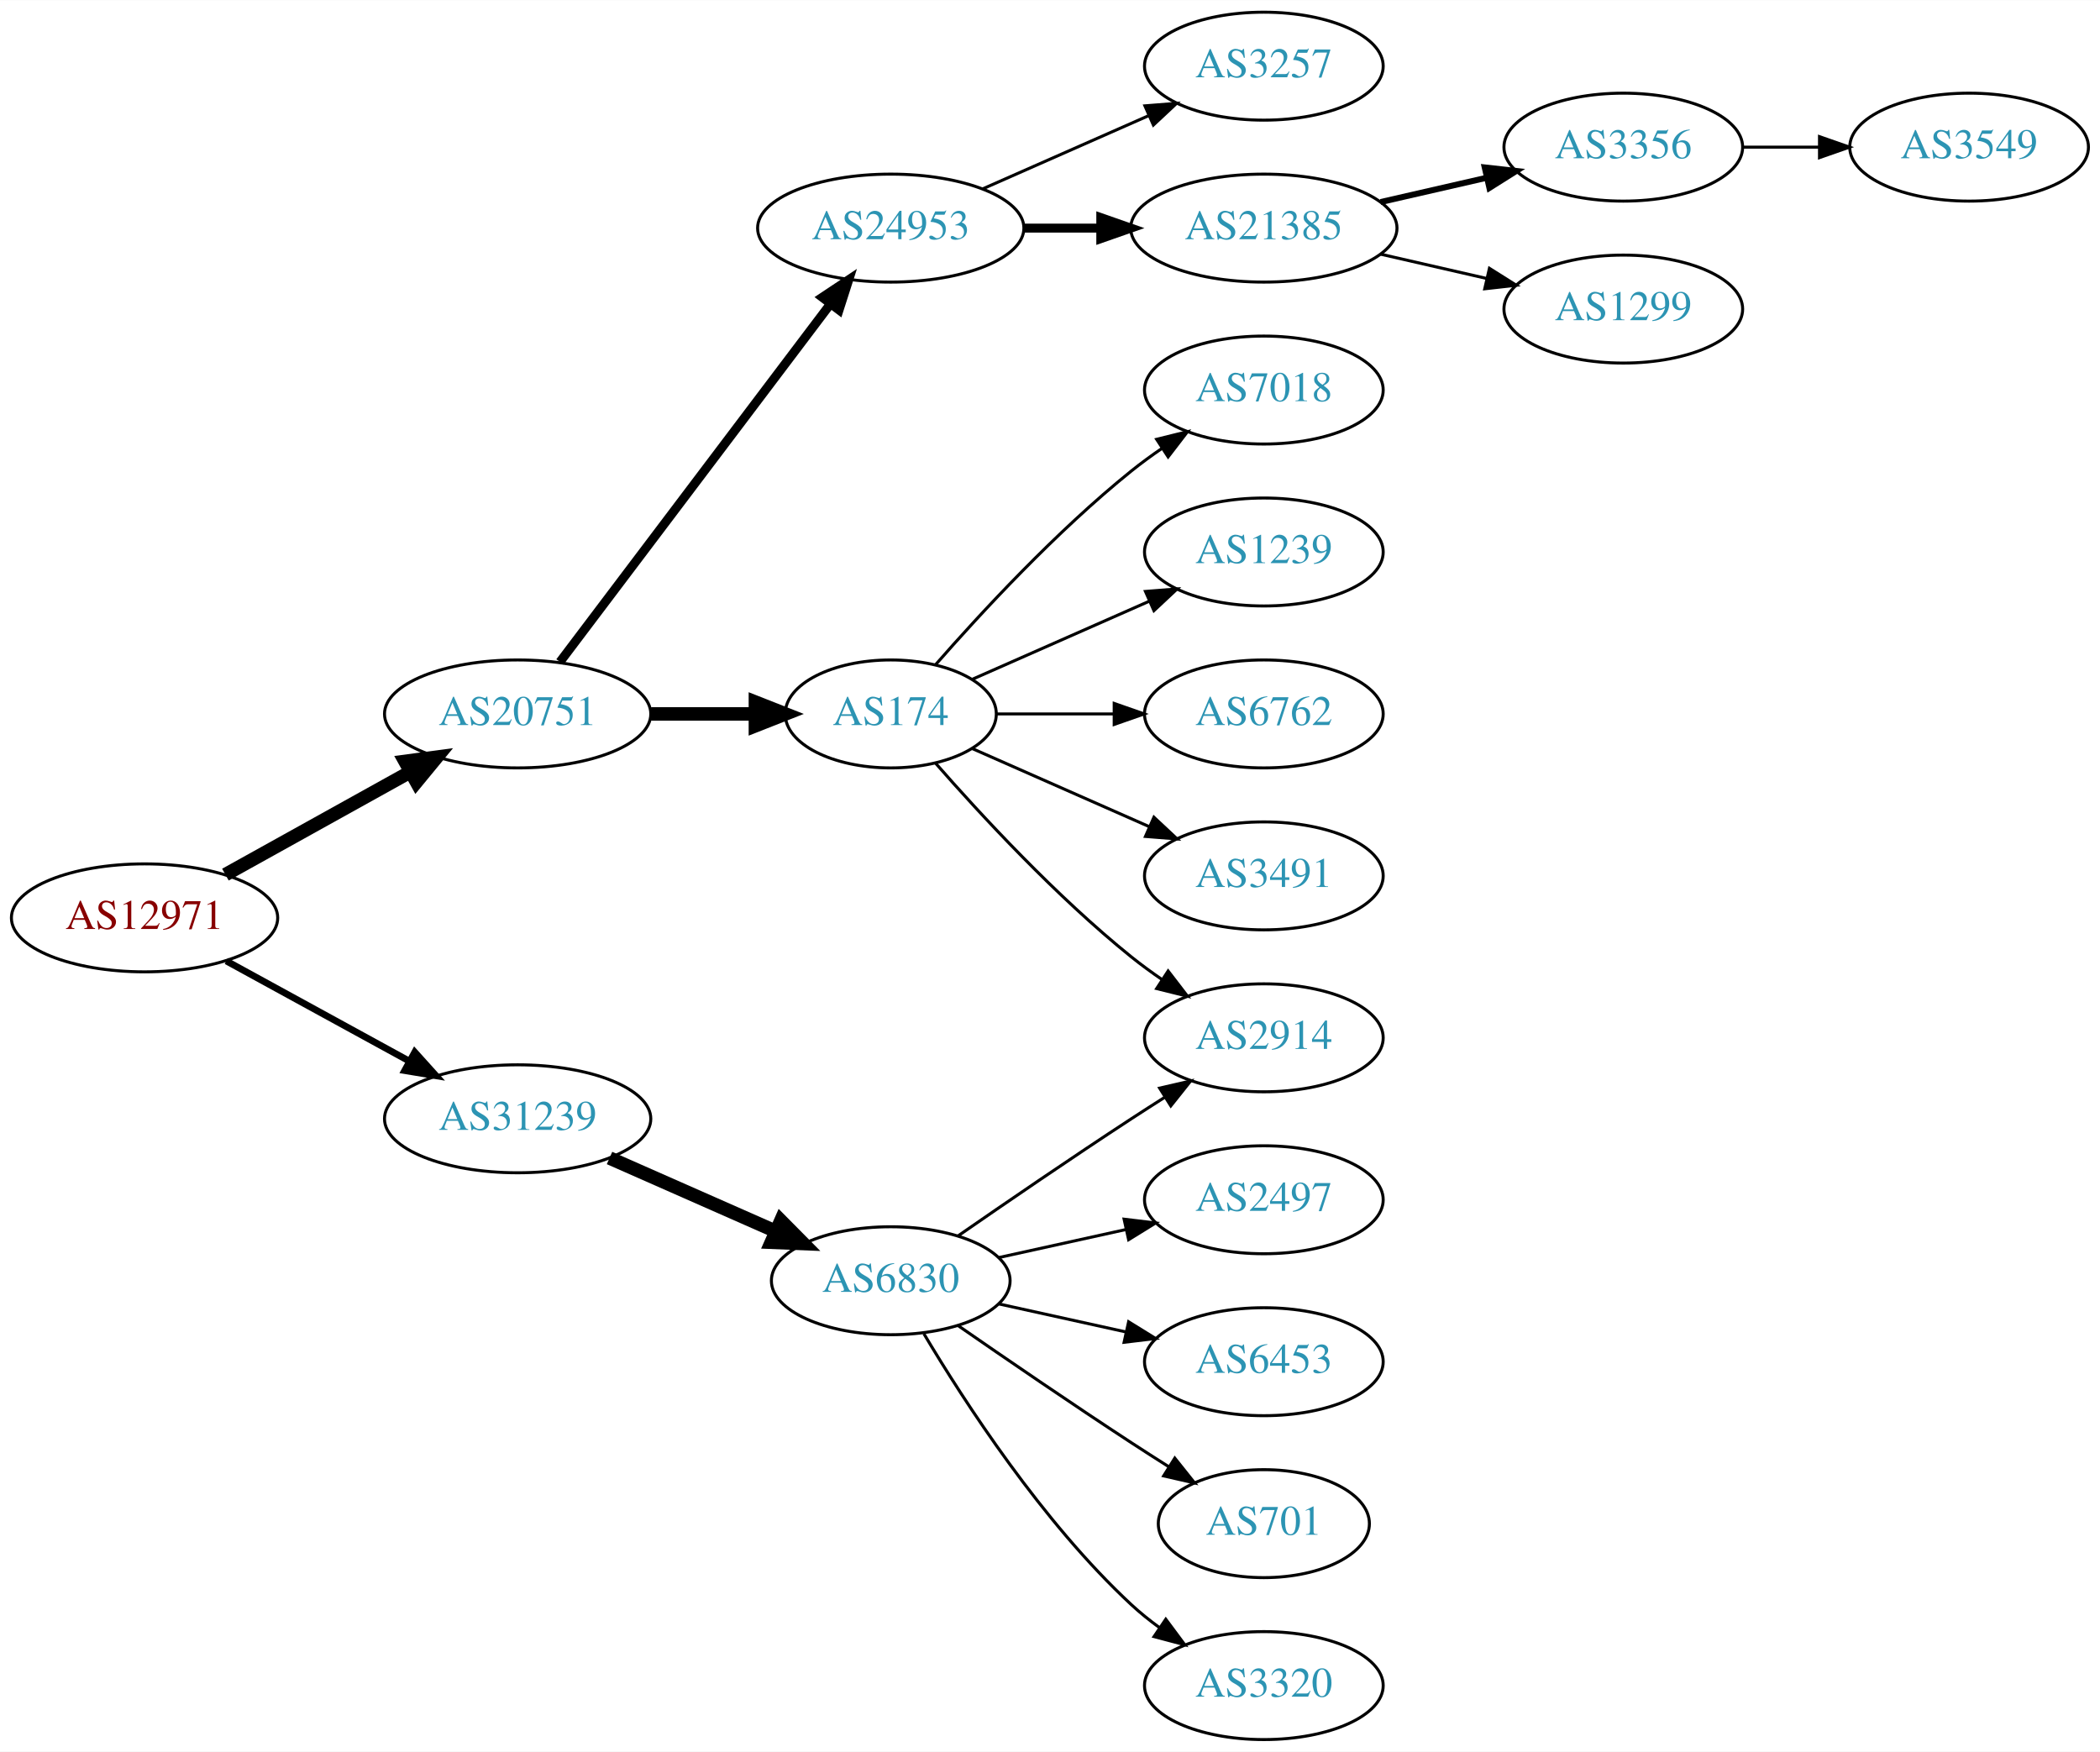
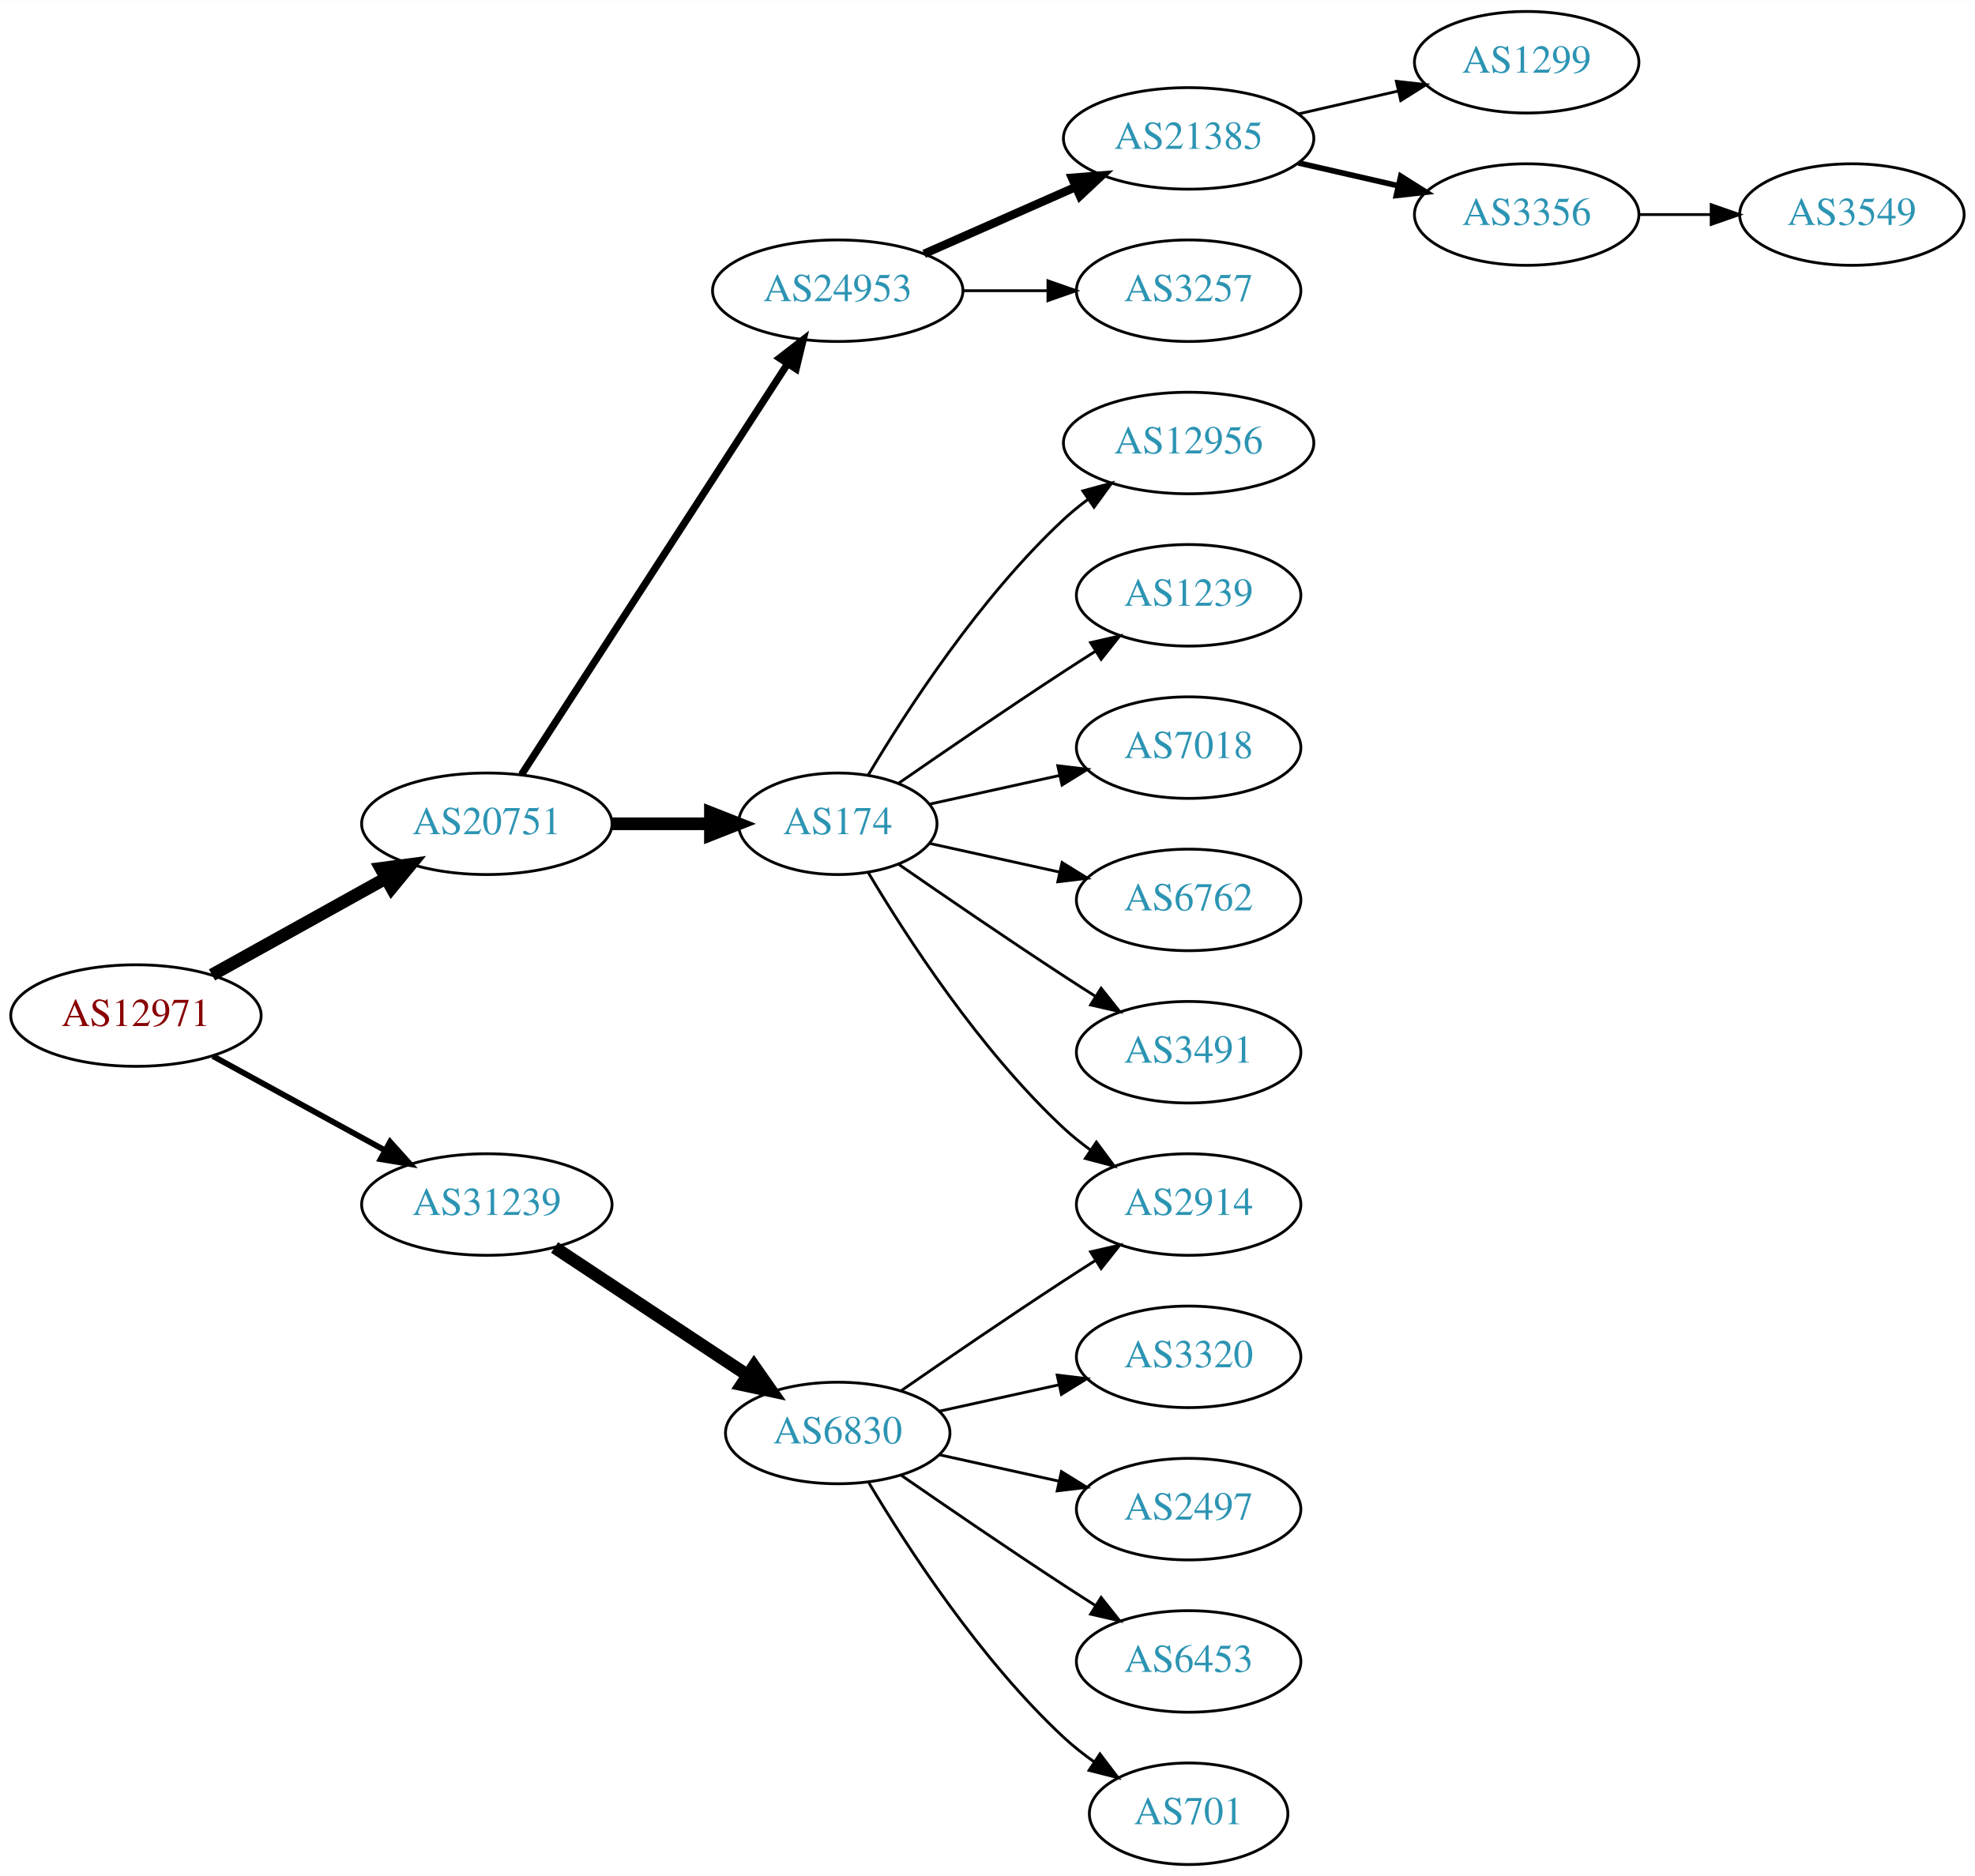
- <svg xmlns="http://www.w3.org/2000/svg" xmlns:xlink="http://www.w3.org/1999/xlink" width="700pt" height="584pt" viewBox="0.00 0.00 700.15 584.00">
-   <g id="graph0" class="graph" transform="scale(1 1) rotate(0) translate(4 580)">
-     <polygon fill="white" stroke="none" points="-4,4 -4,-580 696.155,-580 696.155,4 -4,4" />
+ <svg xmlns="http://www.w3.org/2000/svg" xmlns:xlink="http://www.w3.org/1999/xlink" width="700pt" height="665pt" viewBox="0.00 0.00 700.15 665.00">
+   <g id="graph0" class="graph" transform="scale(1 1) rotate(0) translate(4 661)">
+     <polygon fill="white" stroke="none" points="-4,4 -4,-661 696.155,-661 696.155,4 -4,4" />
    <g id="node1" class="node">
      <g id="a_node1">
        <a xlink:href="/asn/12971" xlink:title="AS12971 ~ Perfektastrasse 19 [AT]">
-           <ellipse fill="#ffffff" stroke="black" cx="44.196" cy="-274" rx="44.393" ry="18" />
-           <text text-anchor="middle" x="44.196" y="-270.3" font-family="Times,serif" font-size="14.00" fill="#880000">AS12971</text>
+           <ellipse fill="#ffffff" stroke="black" cx="44.196" cy="-301" rx="44.393" ry="18" />
+           <text text-anchor="middle" x="44.196" y="-297.3" font-family="Times,serif" font-size="14.00" fill="#880000">AS12971</text>
        </a>
      </g>
    </g>
    <g id="node2" class="node">
      <g id="a_node2">
        <a xlink:href="/asn/20751" xlink:title="AS20751 ~ AZISTA GmbH [AT]">
-           <ellipse fill="#ffffff" stroke="black" cx="168.588" cy="-342" rx="44.393" ry="18" />
-           <text text-anchor="middle" x="168.588" y="-338.3" font-family="Times,serif" font-size="14.00" fill="#2c94b3">AS20751</text>
+           <ellipse fill="#ffffff" stroke="black" cx="168.588" cy="-369" rx="44.393" ry="18" />
+           <text text-anchor="middle" x="168.588" y="-365.3" font-family="Times,serif" font-size="14.00" fill="#2c94b3">AS20751</text>
        </a>
      </g>
    </g>
    <g id="edge1" class="edge">
-       <path fill="none" stroke="black" stroke-width="4.5" d="M71.152,-288.421C89.083,-298.383 113.137,-311.747 132.735,-322.636" />
-       <polygon fill="black" stroke="black" stroke-width="4.5" points="131.016,-326.185 141.669,-327.6 134.84,-319.301 131.016,-326.185" />
+       <path fill="none" stroke="black" stroke-width="4.5" d="M71.152,-315.421C89.083,-325.383 113.137,-338.747 132.735,-349.636" />
+       <polygon fill="black" stroke="black" stroke-width="4.5" points="131.016,-353.185 141.669,-354.6 134.84,-346.301 131.016,-353.185" />
    </g>
    <g id="node3" class="node">
      <g id="a_node3">
        <a xlink:href="/asn/31239" xlink:title="AS31239 ~ -- Funknetz / VIX [AT]">
-           <ellipse fill="#ffffff" stroke="black" cx="168.588" cy="-207" rx="44.393" ry="18" />
-           <text text-anchor="middle" x="168.588" y="-203.3" font-family="Times,serif" font-size="14.00" fill="#2c94b3">AS31239</text>
+           <ellipse fill="#ffffff" stroke="black" cx="168.588" cy="-234" rx="44.393" ry="18" />
+           <text text-anchor="middle" x="168.588" y="-230.3" font-family="Times,serif" font-size="14.00" fill="#2c94b3">AS31239</text>
        </a>
      </g>
    </g>
    <g id="edge2" class="edge">
-       <path fill="none" stroke="black" stroke-width="2.25" d="M71.452,-259.627C89.279,-249.868 113.056,-236.852 132.503,-226.207" />
-       <polygon fill="black" stroke="black" stroke-width="2.25" points="134.284,-229.221 141.375,-221.349 130.923,-223.081 134.284,-229.221" />
+       <path fill="none" stroke="black" stroke-width="2.045" d="M71.452,-286.627C89.279,-276.868 113.056,-263.852 132.503,-253.207" />
+       <polygon fill="black" stroke="black" stroke-width="2.045" points="134.284,-256.221 141.375,-248.349 130.923,-250.081 134.284,-256.221" />
    </g>
    <g id="node4" class="node">
      <g id="a_node4">
        <a xlink:href="/asn/24953" xlink:title="AS24953 ~ AS MACRO: AS-24953 (customers) [AT]">
-           <ellipse fill="#ffffff" stroke="black" cx="292.98" cy="-504" rx="44.393" ry="18" />
-           <text text-anchor="middle" x="292.98" y="-500.3" font-family="Times,serif" font-size="14.00" fill="#2c94b3">AS24953</text>
+           <ellipse fill="#ffffff" stroke="black" cx="292.98" cy="-558" rx="44.393" ry="18" />
+           <text text-anchor="middle" x="292.98" y="-554.3" font-family="Times,serif" font-size="14.00" fill="#2c94b3">AS24953</text>
        </a>
      </g>
    </g>
    <g id="edge3" class="edge">
-       <path fill="none" stroke="black" stroke-width="3" d="M182.686,-359.337C204.311,-387.96 247.582,-445.233 272.705,-478.486" />
-       <polygon fill="black" stroke="black" stroke-width="3" points="270.156,-480.919 278.976,-486.788 275.741,-476.699 270.156,-480.919" />
+       <path fill="none" stroke="black" stroke-width="2.571" d="M180.883,-386.442C202.469,-419.775 249.685,-492.686 275.056,-531.866" />
+       <polygon fill="black" stroke="black" stroke-width="2.571" points="272.339,-534.109 280.713,-540.6 278.215,-530.304 272.339,-534.109" />
    </g>
    <g id="node5" class="node">
      <g id="a_node5">
        <a xlink:href="/asn/174" xlink:title="AS174 ~ Cogent Communications [US]">
-           <ellipse fill="#ffffff" stroke="black" cx="292.98" cy="-342" rx="35.194" ry="18" />
-           <text text-anchor="middle" x="292.98" y="-338.3" font-family="Times,serif" font-size="14.00" fill="#2c94b3">AS174</text>
+           <ellipse fill="#ffffff" stroke="black" cx="292.98" cy="-369" rx="35.194" ry="18" />
+           <text text-anchor="middle" x="292.98" y="-365.3" font-family="Times,serif" font-size="14.00" fill="#2c94b3">AS174</text>
        </a>
      </g>
    </g>
    <g id="edge4" class="edge">
-       <path fill="none" stroke="black" stroke-width="4.5" d="M213.084,-342C224.341,-342 236.473,-342 247.767,-342" />
-       <polygon fill="black" stroke="black" stroke-width="4.5" points="247.854,-345.938 257.854,-342 247.854,-338.063 247.854,-345.938" />
-     </g>
-     <g id="node16" class="node">
-       <g id="a_node16">
+       <path fill="none" stroke="black" stroke-width="4.5" d="M213.084,-369C224.341,-369 236.473,-369 247.767,-369" />
+       <polygon fill="black" stroke="black" stroke-width="4.5" points="247.854,-372.938 257.854,-369 247.854,-365.063 247.854,-372.938" />
+     </g>
+     <g id="node17" class="node">
+       <g id="a_node17">
        <a xlink:href="/asn/6830" xlink:title="AS6830 ~ LGI-UPC [AT]">
          <ellipse fill="#ffffff" stroke="black" cx="292.98" cy="-153" rx="39.794" ry="18" />
          <text text-anchor="middle" x="292.98" y="-149.3" font-family="Times,serif" font-size="14.00" fill="#2c94b3">AS6830</text>
        </a>
      </g>
    </g>
-     <g id="edge15" class="edge">
-       <path fill="none" stroke="black" stroke-width="4.5" d="M199.216,-193.928C215.81,-186.607 236.67,-177.403 254.403,-169.579" />
-       <polygon fill="black" stroke="black" stroke-width="4.5" points="256.327,-173.034 263.887,-165.395 253.148,-165.829 256.327,-173.034" />
+     <g id="edge16" class="edge">
+       <path fill="none" stroke="black" stroke-width="4.5" d="M192.609,-218.765C211.963,-205.956 239.798,-187.534 261.088,-173.445" />
+       <polygon fill="black" stroke="black" stroke-width="4.5" points="263.31,-176.696 269.476,-167.893 258.964,-170.129 263.31,-176.696" />
    </g>
    <g id="node6" class="node">
      <g id="a_node6">
+         <a xlink:href="/asn/21385" xlink:title="AS21385 ~ Trusted Network GmbH [DE]">
+           <ellipse fill="#ffffff" stroke="black" cx="417.373" cy="-612" rx="44.393" ry="18" />
+           <text text-anchor="middle" x="417.373" y="-608.3" font-family="Times,serif" font-size="14.00" fill="#2c94b3">AS21385</text>
+         </a>
+       </g>
+     </g>
+     <g id="edge5" class="edge">
+       <path fill="none" stroke="black" stroke-width="3" d="M323.608,-571.072C339.725,-578.183 359.865,-587.069 377.257,-594.742" />
+       <polygon fill="black" stroke="black" stroke-width="3" points="376.032,-598.027 386.593,-598.861 378.857,-591.622 376.032,-598.027" />
+     </g>
+     <g id="node7" class="node">
+       <g id="a_node7">
        <a xlink:href="/asn/3257" xlink:title="AS3257 ~ GTT [DE]">
          <ellipse fill="#ffffff" stroke="black" cx="417.373" cy="-558" rx="39.794" ry="18" />
          <text text-anchor="middle" x="417.373" y="-554.3" font-family="Times,serif" font-size="14.00" fill="#2c94b3">AS3257</text>
        </a>
      </g>
    </g>
-     <g id="edge5" class="edge">
-       <path fill="none" stroke="black" d="M323.608,-517.072C340.203,-524.393 361.062,-533.597 378.795,-541.421" />
-       <polygon fill="black" stroke="black" points="377.717,-544.77 388.279,-545.605 380.543,-538.366 377.717,-544.77" />
-     </g>
-     <g id="node7" class="node">
-       <g id="a_node7">
-         <a xlink:href="/asn/21385" xlink:title="AS21385 ~ Trusted Network GmbH [DE]">
-           <ellipse fill="#ffffff" stroke="black" cx="417.373" cy="-504" rx="44.393" ry="18" />
-           <text text-anchor="middle" x="417.373" y="-500.3" font-family="Times,serif" font-size="14.00" fill="#2c94b3">AS21385</text>
-         </a>
-       </g>
-     </g>
    <g id="edge6" class="edge">
-       <path fill="none" stroke="black" stroke-width="3" d="M337.476,-504C345.682,-504 354.353,-504 362.826,-504" />
-       <polygon fill="black" stroke="black" stroke-width="3" points="363.017,-507.5 373.017,-504 363.017,-500.5 363.017,-507.5" />
-     </g>
-     <g id="node8" class="node">
-       <g id="a_node8">
-         <a xlink:href="/asn/7018" xlink:title="AS7018 ~ AT&amp;T Services, Inc. [US]">
-           <ellipse fill="#ffffff" stroke="black" cx="417.373" cy="-450" rx="39.794" ry="18" />
-           <text text-anchor="middle" x="417.373" y="-446.3" font-family="Times,serif" font-size="14.00" fill="#2c94b3">AS7018</text>
-         </a>
-       </g>
-     </g>
-     <g id="edge7" class="edge">
-       <path fill="none" stroke="black" d="M307.854,-358.345C322.924,-375.559 348.202,-402.901 373.176,-423 376.432,-425.62 379.957,-428.192 383.542,-430.646" />
-       <polygon fill="black" stroke="black" points="381.629,-433.577 391.914,-436.121 385.46,-427.719 381.629,-433.577" />
-     </g>
-     <g id="node9" class="node">
-       <g id="a_node9">
-         <a xlink:href="/asn/1239" xlink:title="AS1239 ~ Sprint [US]">
-           <ellipse fill="#ffffff" stroke="black" cx="417.373" cy="-396" rx="39.794" ry="18" />
-           <text text-anchor="middle" x="417.373" y="-392.3" font-family="Times,serif" font-size="14.00" fill="#2c94b3">AS1239</text>
-         </a>
-       </g>
-     </g>
-     <g id="edge8" class="edge">
-       <path fill="none" stroke="black" d="M320.237,-353.584C337.422,-361.167 360.135,-371.188 379.17,-379.586" />
-       <polygon fill="black" stroke="black" points="377.896,-382.849 388.458,-383.684 380.721,-376.445 377.896,-382.849" />
+       <path fill="none" stroke="black" d="M337.476,-558C347.165,-558 357.502,-558 367.394,-558" />
+       <polygon fill="black" stroke="black" points="367.497,-561.5 377.497,-558 367.497,-554.5 367.497,-561.5" />
    </g>
    <g id="node10" class="node">
      <g id="a_node10">
+         <a xlink:href="/asn/12956" xlink:title="AS12956 ~ TELXIUS [ES]">
+           <ellipse fill="#ffffff" stroke="black" cx="417.373" cy="-504" rx="44.393" ry="18" />
+           <text text-anchor="middle" x="417.373" y="-500.3" font-family="Times,serif" font-size="14.00" fill="#2c94b3">AS12956</text>
+         </a>
+       </g>
+     </g>
+     <g id="edge9" class="edge">
+       <path fill="none" stroke="black" d="M303.793,-386.279C317.299,-409.011 343.359,-449.314 373.176,-477 375.783,-479.42 378.637,-481.746 381.595,-483.948" />
+       <polygon fill="black" stroke="black" points="379.873,-487.012 390.095,-489.8 383.843,-481.246 379.873,-487.012" />
+     </g>
+     <g id="node11" class="node">
+       <g id="a_node11">
+         <a xlink:href="/asn/1239" xlink:title="AS1239 ~ Sprint [US]">
+           <ellipse fill="#ffffff" stroke="black" cx="417.373" cy="-450" rx="39.794" ry="18" />
+           <text text-anchor="middle" x="417.373" y="-446.3" font-family="Times,serif" font-size="14.00" fill="#2c94b3">AS1239</text>
+         </a>
+       </g>
+     </g>
+     <g id="edge10" class="edge">
+       <path fill="none" stroke="black" d="M314.671,-383.44C330.563,-394.449 353.113,-409.897 373.176,-423 376.758,-425.339 380.529,-427.759 384.289,-430.144" />
+       <polygon fill="black" stroke="black" points="382.623,-433.231 392.95,-435.596 386.352,-427.307 382.623,-433.231" />
+     </g>
+     <g id="node12" class="node">
+       <g id="a_node12">
+         <a xlink:href="/asn/7018" xlink:title="AS7018 ~ AT&amp;T Services, Inc. [US]">
+           <ellipse fill="#ffffff" stroke="black" cx="417.373" cy="-396" rx="39.794" ry="18" />
+           <text text-anchor="middle" x="417.373" y="-392.3" font-family="Times,serif" font-size="14.00" fill="#2c94b3">AS7018</text>
+         </a>
+       </g>
+     </g>
+     <g id="edge11" class="edge">
+       <path fill="none" stroke="black" d="M325.499,-375.953C339.56,-379.055 356.378,-382.765 371.702,-386.146" />
+       <polygon fill="black" stroke="black" points="370.993,-389.573 381.512,-388.31 372.501,-382.738 370.993,-389.573" />
+     </g>
+     <g id="node13" class="node">
+       <g id="a_node13">
+         <a xlink:href="/asn/2914" xlink:title="AS2914 ~ NTT America, Inc. [US]">
+           <ellipse fill="#ffffff" stroke="black" cx="417.373" cy="-234" rx="39.794" ry="18" />
+           <text text-anchor="middle" x="417.373" y="-230.3" font-family="Times,serif" font-size="14.00" fill="#2c94b3">AS2914</text>
+         </a>
+       </g>
+     </g>
+     <g id="edge12" class="edge">
+       <path fill="none" stroke="black" d="M303.793,-351.721C317.299,-328.989 343.359,-288.686 373.176,-261 376.083,-258.301 379.296,-255.72 382.62,-253.297" />
+       <polygon fill="black" stroke="black" points="384.679,-256.13 390.998,-247.625 380.755,-250.333 384.679,-256.13" />
+     </g>
+     <g id="node14" class="node">
+       <g id="a_node14">
        <a xlink:href="/asn/6762" xlink:title="AS6762 ~ TELECOM ITALIA SPARKLE S.p.A. [IT]">
          <ellipse fill="#ffffff" stroke="black" cx="417.373" cy="-342" rx="39.794" ry="18" />
          <text text-anchor="middle" x="417.373" y="-338.3" font-family="Times,serif" font-size="14.00" fill="#2c94b3">AS6762</text>
        </a>
      </g>
    </g>
-     <g id="edge9" class="edge">
-       <path fill="none" stroke="black" d="M328.399,-342C340.45,-342 354.226,-342 367.244,-342" />
-       <polygon fill="black" stroke="black" points="367.474,-345.5 377.473,-342 367.473,-338.5 367.474,-345.5" />
-     </g>
-     <g id="node11" class="node">
-       <g id="a_node11">
-         <a xlink:href="/asn/2914" xlink:title="AS2914 ~ NTT America, Inc. [US]">
-           <ellipse fill="#ffffff" stroke="black" cx="417.373" cy="-234" rx="39.794" ry="18" />
-           <text text-anchor="middle" x="417.373" y="-230.3" font-family="Times,serif" font-size="14.00" fill="#2c94b3">AS2914</text>
-         </a>
-       </g>
-     </g>
-     <g id="edge10" class="edge">
-       <path fill="none" stroke="black" d="M307.854,-325.655C322.924,-308.441 348.202,-281.099 373.176,-261 376.432,-258.38 379.957,-255.808 383.542,-253.354" />
-       <polygon fill="black" stroke="black" points="385.46,-256.281 391.914,-247.879 381.629,-250.423 385.46,-256.281" />
-     </g>
-     <g id="node12" class="node">
-       <g id="a_node12">
+     <g id="edge13" class="edge">
+       <path fill="none" stroke="black" d="M325.499,-362.047C339.56,-358.945 356.378,-355.235 371.702,-351.854" />
+       <polygon fill="black" stroke="black" points="372.501,-355.262 381.512,-349.69 370.993,-348.427 372.501,-355.262" />
+     </g>
+     <g id="node15" class="node">
+       <g id="a_node15">
        <a xlink:href="/asn/3491" xlink:title="AS3491 ~ PCCW Global, Inc. [US]">
          <ellipse fill="#ffffff" stroke="black" cx="417.373" cy="-288" rx="39.794" ry="18" />
          <text text-anchor="middle" x="417.373" y="-284.3" font-family="Times,serif" font-size="14.00" fill="#2c94b3">AS3491</text>
        </a>
      </g>
    </g>
-     <g id="edge11" class="edge">
-       <path fill="none" stroke="black" d="M320.237,-330.416C337.422,-322.833 360.135,-312.812 379.17,-304.414" />
-       <polygon fill="black" stroke="black" points="380.721,-307.555 388.458,-300.316 377.896,-301.151 380.721,-307.555" />
-     </g>
-     <g id="node13" class="node">
-       <g id="a_node13">
+     <g id="edge14" class="edge">
+       <path fill="none" stroke="black" d="M314.671,-354.56C330.563,-343.551 353.113,-328.103 373.176,-315 376.758,-312.661 380.529,-310.241 384.289,-307.856" />
+       <polygon fill="black" stroke="black" points="386.352,-310.693 392.95,-302.404 382.623,-304.769 386.352,-310.693" />
+     </g>
+     <g id="node8" class="node">
+       <g id="a_node8">
+         <a xlink:href="/asn/1299" xlink:title="AS1299 ~ Telia Carrier [EU]">
+           <ellipse fill="#ffffff" stroke="black" cx="537.215" cy="-639" rx="39.794" ry="18" />
+           <text text-anchor="middle" x="537.215" y="-635.3" font-family="Times,serif" font-size="14.00" fill="#2c94b3">AS1299</text>
+         </a>
+       </g>
+     </g>
+     <g id="edge7" class="edge">
+       <path fill="none" stroke="black" d="M456.307,-620.692C467.548,-623.267 479.961,-626.111 491.584,-628.774" />
+       <polygon fill="black" stroke="black" points="491.016,-632.235 501.545,-631.057 492.58,-625.412 491.016,-632.235" />
+     </g>
+     <g id="node9" class="node">
+       <g id="a_node9">
        <a xlink:href="/asn/3356" xlink:title="AS3356 ~ Level 3 Parent, LLC [US]">
-           <ellipse fill="#ffffff" stroke="black" cx="537.215" cy="-531" rx="39.794" ry="18" />
-           <text text-anchor="middle" x="537.215" y="-527.3" font-family="Times,serif" font-size="14.00" fill="#2c94b3">AS3356</text>
-         </a>
-       </g>
-     </g>
-     <g id="edge12" class="edge">
-       <path fill="none" stroke="black" stroke-width="2" d="M456.307,-512.692C467.548,-515.267 479.961,-518.111 491.584,-520.774" />
-       <polygon fill="black" stroke="black" stroke-width="2" points="491.016,-524.235 501.545,-523.057 492.58,-517.412 491.016,-524.235" />
-     </g>
-     <g id="node14" class="node">
-       <g id="a_node14">
-         <a xlink:href="/asn/1299" xlink:title="AS1299 ~ Telia Carrier [EU]">
-           <ellipse fill="#ffffff" stroke="black" cx="537.215" cy="-477" rx="39.794" ry="18" />
-           <text text-anchor="middle" x="537.215" y="-473.3" font-family="Times,serif" font-size="14.00" fill="#2c94b3">AS1299</text>
-         </a>
-       </g>
-     </g>
-     <g id="edge13" class="edge">
-       <path fill="none" stroke="black" d="M456.307,-495.308C467.548,-492.733 479.961,-489.889 491.584,-487.226" />
-       <polygon fill="black" stroke="black" points="492.58,-490.588 501.545,-484.943 491.016,-483.765 492.58,-490.588" />
-     </g>
-     <g id="node15" class="node">
-       <g id="a_node15">
+           <ellipse fill="#ffffff" stroke="black" cx="537.215" cy="-585" rx="39.794" ry="18" />
+           <text text-anchor="middle" x="537.215" y="-581.3" font-family="Times,serif" font-size="14.00" fill="#2c94b3">AS3356</text>
+         </a>
+       </g>
+     </g>
+     <g id="edge8" class="edge">
+       <path fill="none" stroke="black" stroke-width="2" d="M456.307,-603.308C467.548,-600.733 479.961,-597.889 491.584,-595.226" />
+       <polygon fill="black" stroke="black" stroke-width="2" points="492.58,-598.588 501.545,-592.943 491.016,-591.765 492.58,-598.588" />
+     </g>
+     <g id="node16" class="node">
+       <g id="a_node16">
        <a xlink:href="/asn/3549" xlink:title="AS3549 ~ Level 3 Parent, LLC [US]">
-           <ellipse fill="#ffffff" stroke="black" cx="652.508" cy="-531" rx="39.794" ry="18" />
-           <text text-anchor="middle" x="652.508" y="-527.3" font-family="Times,serif" font-size="14.00" fill="#2c94b3">AS3549</text>
-         </a>
-       </g>
-     </g>
-     <g id="edge14" class="edge">
-       <path fill="none" stroke="black" d="M576.887,-531C585.09,-531 593.854,-531 602.386,-531" />
-       <polygon fill="black" stroke="black" points="602.626,-534.5 612.626,-531 602.626,-527.5 602.626,-534.5" />
-     </g>
-     <g id="edge17" class="edge">
+           <ellipse fill="#ffffff" stroke="black" cx="652.508" cy="-585" rx="39.794" ry="18" />
+           <text text-anchor="middle" x="652.508" y="-581.3" font-family="Times,serif" font-size="14.00" fill="#2c94b3">AS3549</text>
+         </a>
+       </g>
+     </g>
+     <g id="edge15" class="edge">
+       <path fill="none" stroke="black" d="M576.887,-585C585.09,-585 593.854,-585 602.386,-585" />
+       <polygon fill="black" stroke="black" points="602.626,-588.5 612.626,-585 602.626,-581.5 602.626,-588.5" />
+     </g>
+     <g id="edge21" class="edge">
      <path fill="none" stroke="black" d="M315.337,-167.901C331.188,-178.877 353.391,-194.079 373.176,-207 376.758,-209.339 380.529,-211.759 384.289,-214.144" />
      <polygon fill="black" stroke="black" points="382.623,-217.231 392.95,-219.596 386.352,-211.307 382.623,-217.231" />
    </g>
-     <g id="node17" class="node">
-       <g id="a_node17">
-         <a xlink:href="/asn/2497" xlink:title="AS2497 ~ Internet Initiative Japan Inc. [JP]">
+     <g id="node18" class="node">
+       <g id="a_node18">
+         <a xlink:href="/asn/3320" xlink:title="AS3320 ~ DTAG [DE]">
          <ellipse fill="#ffffff" stroke="black" cx="417.373" cy="-180" rx="39.794" ry="18" />
-           <text text-anchor="middle" x="417.373" y="-176.3" font-family="Times,serif" font-size="14.00" fill="#2c94b3">AS2497</text>
-         </a>
-       </g>
-     </g>
-     <g id="edge16" class="edge">
+           <text text-anchor="middle" x="417.373" y="-176.3" font-family="Times,serif" font-size="14.00" fill="#2c94b3">AS3320</text>
+         </a>
+       </g>
+     </g>
+     <g id="edge17" class="edge">
      <path fill="none" stroke="black" d="M329.053,-160.737C342.24,-163.646 357.42,-166.995 371.386,-170.076" />
      <polygon fill="black" stroke="black" points="370.776,-173.525 381.295,-172.262 372.284,-166.69 370.776,-173.525" />
    </g>
-     <g id="node18" class="node">
-       <g id="a_node18">
-         <a xlink:href="/asn/6453" xlink:title="AS6453 ~ TATA COMMUNICATIONS (AMERICA) INC [US]">
+     <g id="node19" class="node">
+       <g id="a_node19">
+         <a xlink:href="/asn/2497" xlink:title="AS2497 ~ Internet Initiative Japan Inc. [JP]">
          <ellipse fill="#ffffff" stroke="black" cx="417.373" cy="-126" rx="39.794" ry="18" />
-           <text text-anchor="middle" x="417.373" y="-122.3" font-family="Times,serif" font-size="14.00" fill="#2c94b3">AS6453</text>
+           <text text-anchor="middle" x="417.373" y="-122.3" font-family="Times,serif" font-size="14.00" fill="#2c94b3">AS2497</text>
        </a>
      </g>
    </g>
    <g id="edge18" class="edge">
      <path fill="none" stroke="black" d="M329.053,-145.263C342.24,-142.354 357.42,-139.005 371.386,-135.924" />
      <polygon fill="black" stroke="black" points="372.284,-139.31 381.295,-133.738 370.776,-132.475 372.284,-139.31" />
    </g>
-     <g id="node19" class="node">
-       <g id="a_node19">
-         <a xlink:href="/asn/701" xlink:title="AS701 ~ UUNET [US]">
-           <ellipse fill="#ffffff" stroke="black" cx="417.373" cy="-72" rx="35.194" ry="18" />
-           <text text-anchor="middle" x="417.373" y="-68.3" font-family="Times,serif" font-size="14.00" fill="#2c94b3">AS701</text>
-         </a>
-       </g>
-     </g>
-     <g id="edge19" class="edge">
-       <path fill="none" stroke="black" d="M315.337,-138.099C331.188,-127.123 353.391,-111.921 373.176,-99 377.221,-96.358 381.507,-93.615 385.746,-90.933" />
-       <polygon fill="black" stroke="black" points="387.683,-93.85 394.29,-85.568 383.96,-87.921 387.683,-93.85" />
-     </g>
    <g id="node20" class="node">
      <g id="a_node20">
-         <a xlink:href="/asn/3320" xlink:title="AS3320 ~ DTAG [DE]">
-           <ellipse fill="#ffffff" stroke="black" cx="417.373" cy="-18" rx="39.794" ry="18" />
-           <text text-anchor="middle" x="417.373" y="-14.3" font-family="Times,serif" font-size="14.00" fill="#2c94b3">AS3320</text>
+         <a xlink:href="/asn/6453" xlink:title="AS6453 ~ TATA COMMUNICATIONS (AMERICA) INC [US]">
+           <ellipse fill="#ffffff" stroke="black" cx="417.373" cy="-72" rx="39.794" ry="18" />
+           <text text-anchor="middle" x="417.373" y="-68.3" font-family="Times,serif" font-size="14.00" fill="#2c94b3">AS6453</text>
+         </a>
+       </g>
+     </g>
+     <g id="edge19" class="edge">
+       <path fill="none" stroke="black" d="M315.337,-138.099C331.188,-127.123 353.391,-111.921 373.176,-99 376.758,-96.661 380.529,-94.241 384.289,-91.856" />
+       <polygon fill="black" stroke="black" points="386.352,-94.693 392.95,-86.404 382.623,-88.769 386.352,-94.693" />
+     </g>
+     <g id="node21" class="node">
+       <g id="a_node21">
+         <a xlink:href="/asn/701" xlink:title="AS701 ~ UUNET [US]">
+           <ellipse fill="#ffffff" stroke="black" cx="417.373" cy="-18" rx="35.194" ry="18" />
+           <text text-anchor="middle" x="417.373" y="-14.3" font-family="Times,serif" font-size="14.00" fill="#2c94b3">AS701</text>
        </a>
      </g>
    </g>
    <g id="edge20" class="edge">
-       <path fill="none" stroke="black" d="M304.026,-135.329C317.597,-112.528 343.529,-72.528 373.176,-45 376.083,-42.301 379.296,-39.72 382.62,-37.297" />
-       <polygon fill="black" stroke="black" points="384.679,-40.13 390.998,-31.625 380.755,-34.333 384.679,-40.13" />
+       <path fill="none" stroke="black" d="M304.026,-135.329C317.597,-112.528 343.529,-72.528 373.176,-45 376.474,-41.938 380.166,-39.028 383.967,-36.328" />
+       <polygon fill="black" stroke="black" points="385.941,-39.218 392.348,-30.78 382.078,-33.381 385.941,-39.218" />
    </g>
  </g>
</svg>
